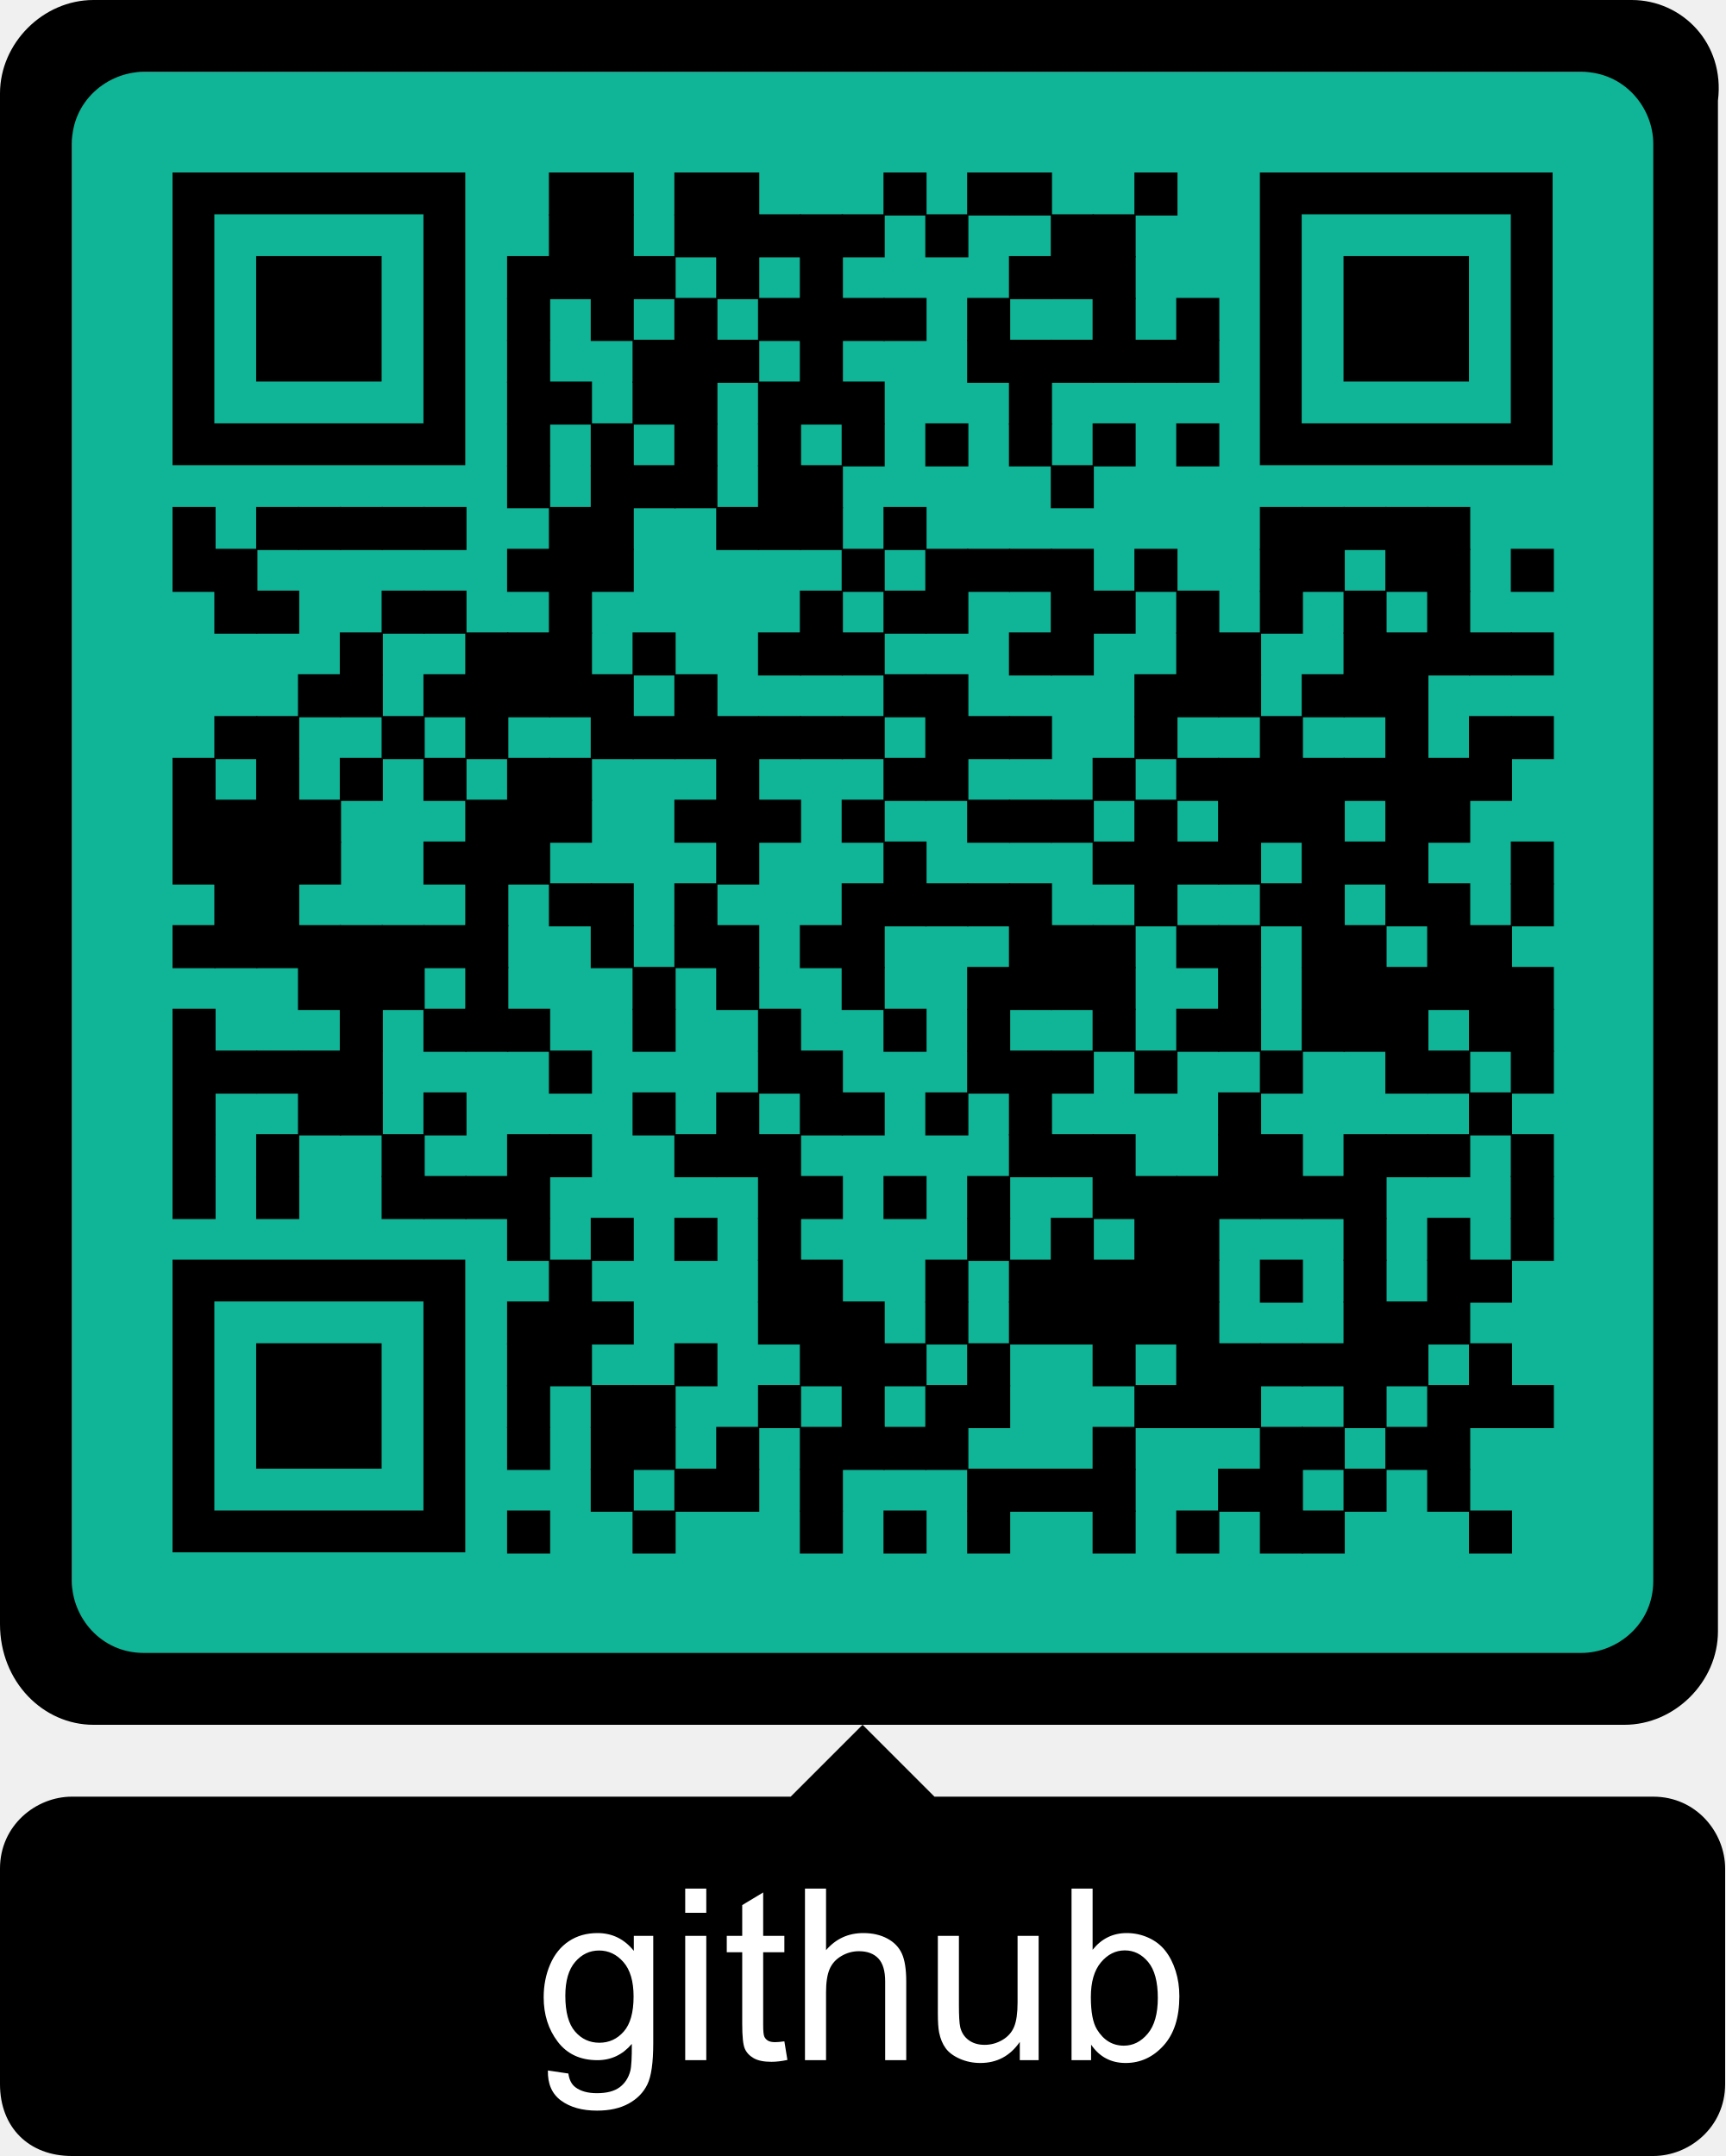
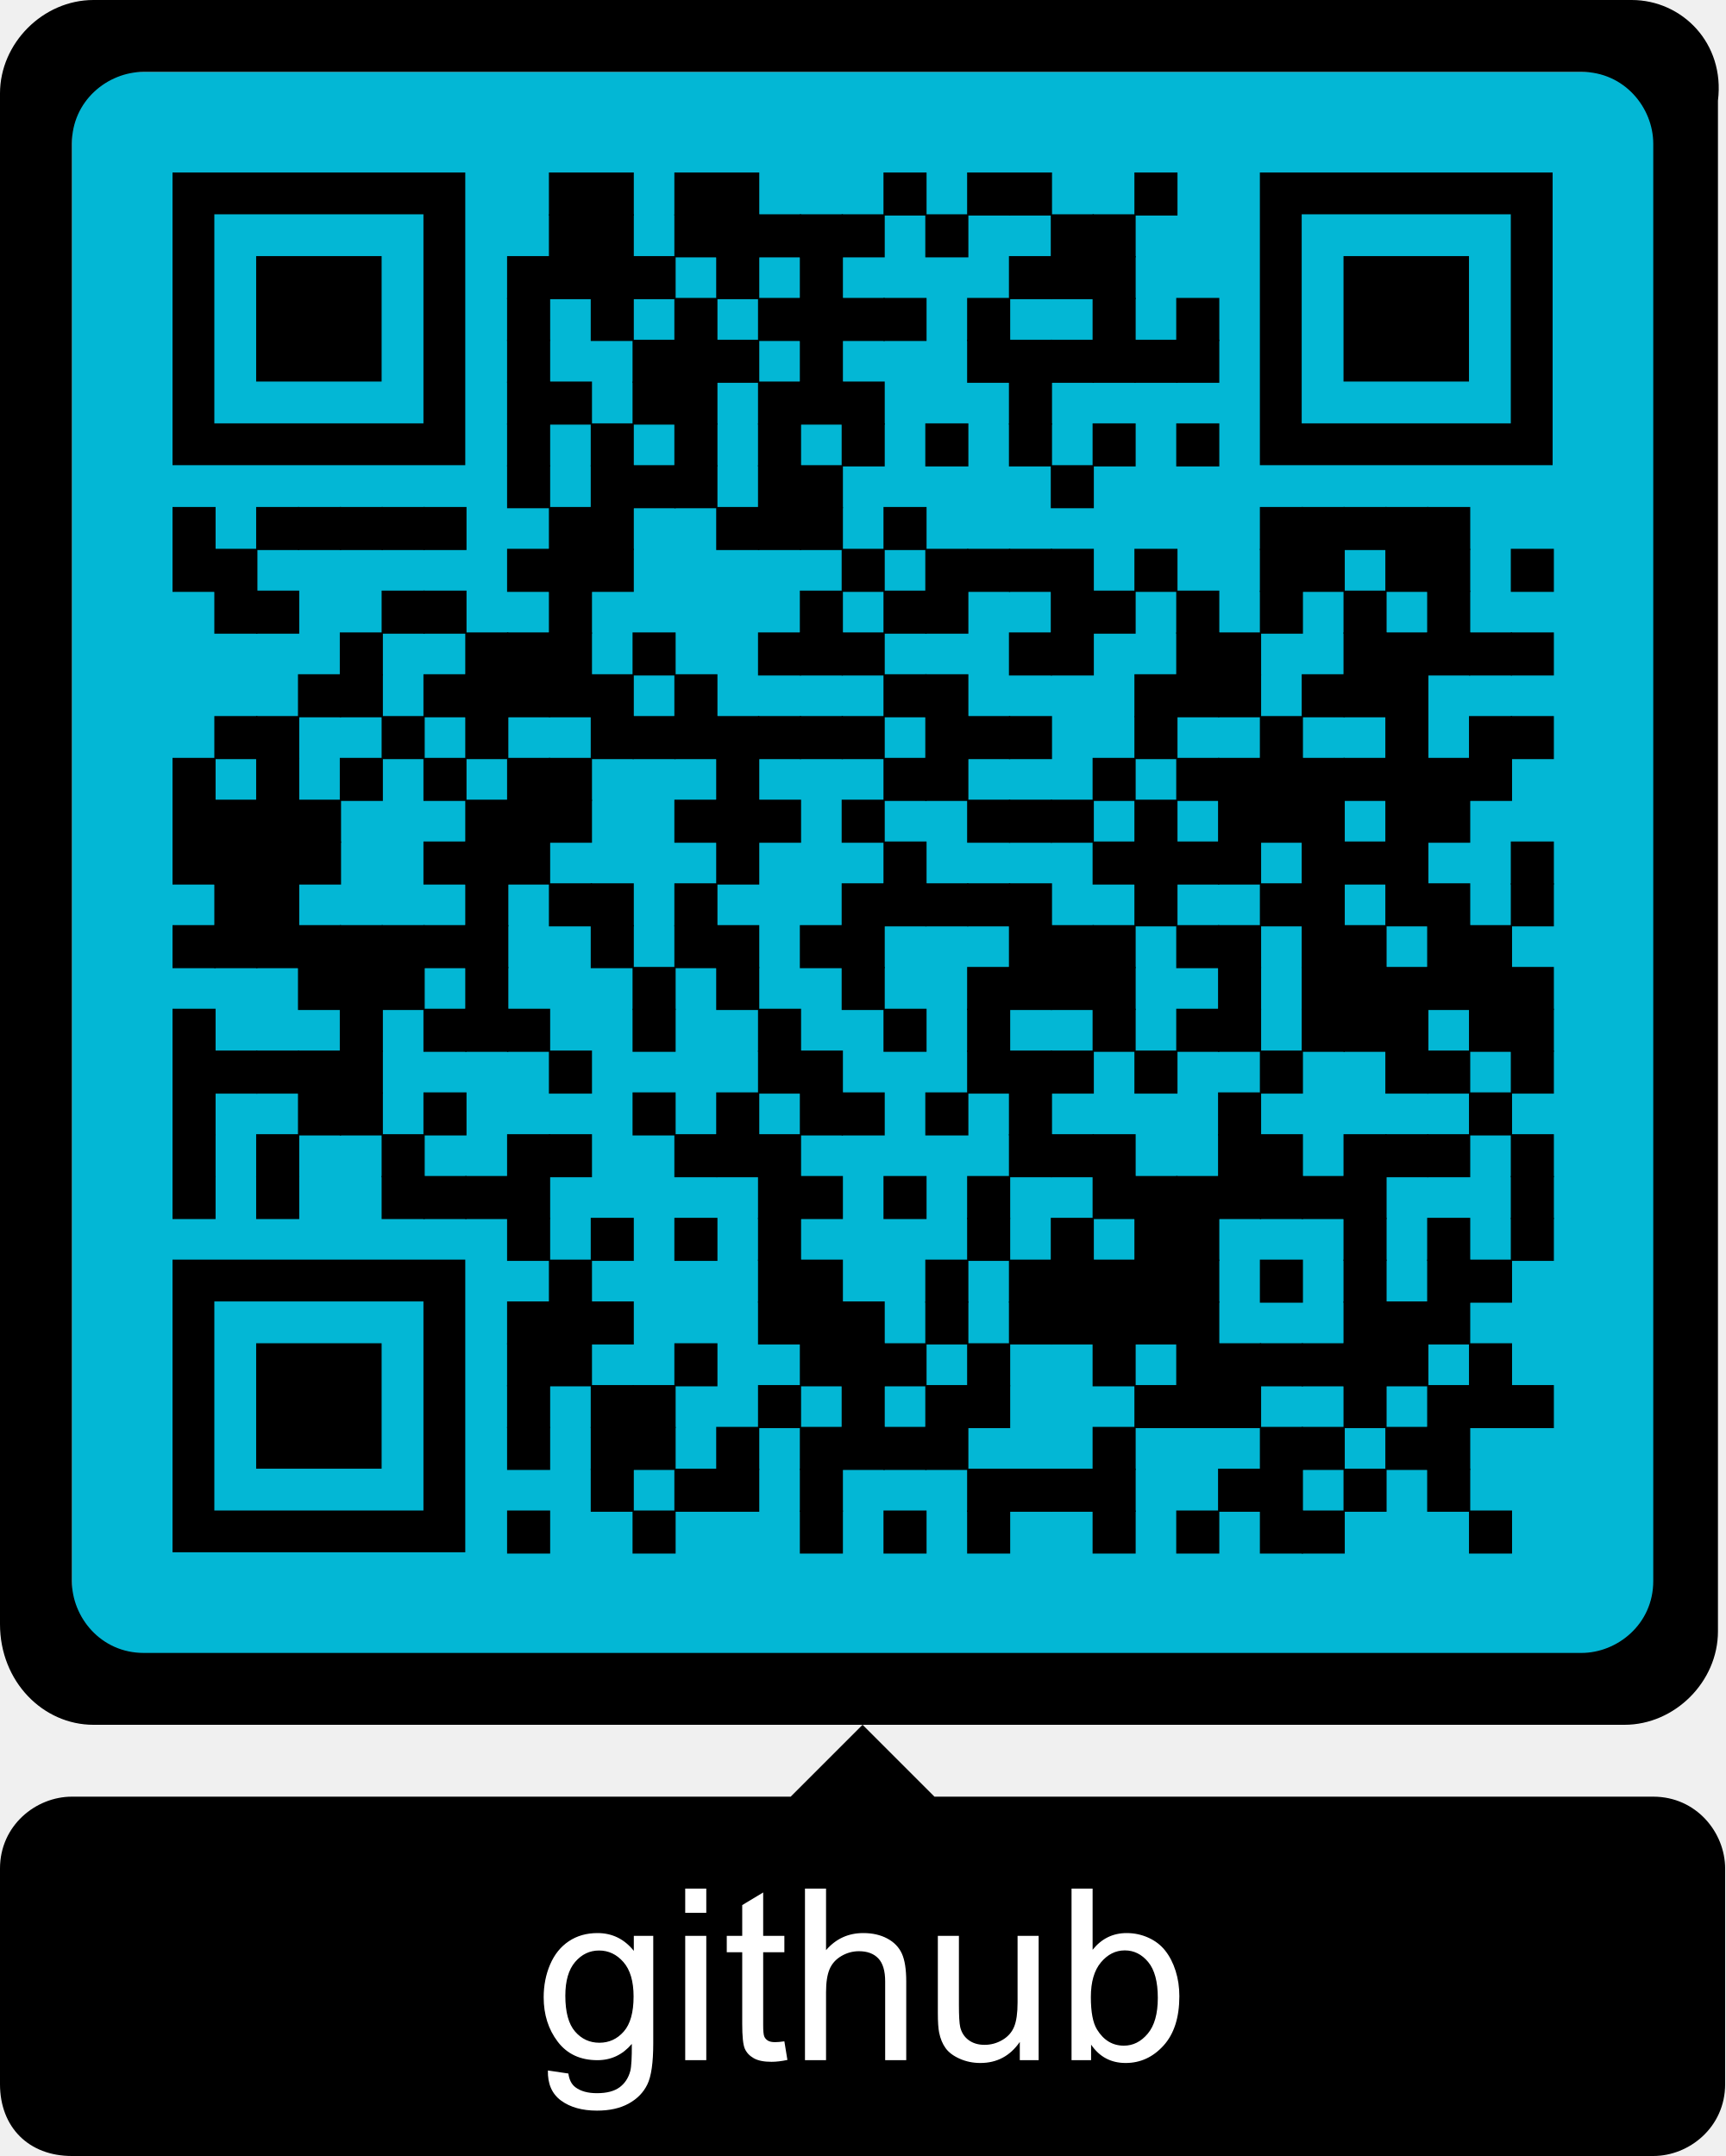
<svg xmlns="http://www.w3.org/2000/svg" xml:space="preserve" width="990" height="1237.5" viewBox="0 0 990 1237.5">
-   <rect width="916.575" height="916.575" fill="#10b497" x="41.25" y="41.25" />
+   <rect width="916.575" height="916.575" fill="#03b7d5" x="41.25" y="41.25" />
  <g transform="scale(41.25)" fill="#000000">
    <path d="M1.3,24l21.3,0c0.7,0,1.3-0.6,1.3-1.3l0-21.3C24,0.6,23.4,0,22.7,0L1.3,0C0.6,0,0,0.6,0,1.3l0,21.3 C0,23.4,0.6,24,1.3,24z M1,2c0-0.6,0.5-1,1-1l20,0c0.6,0,1,0.5,1,1v20c0,0.6-0.5,1-1,1L2,23c-0.6,0-1-0.5-1-1V2z" />
    <path d="M1,30h22c0.5,0,1-0.4,1-1v-3c0-0.5-0.4-1-1-1H13l-1-1l-1,1H1c-0.5,0-1,0.4-1,1v3C0,29.6,0.4,30,1,30z" />
  </g>
  <g fill="#000000">
    <g transform="translate(315,99) scale(4.12)">
      <rect width="6" height="6" />
    </g>
    <g transform="translate(339,99) scale(4.12)">
      <rect width="6" height="6" />
    </g>
    <g transform="translate(387,99) scale(4.12)">
      <rect width="6" height="6" />
    </g>
    <g transform="translate(411,99) scale(4.12)">
      <rect width="6" height="6" />
    </g>
    <g transform="translate(507,99) scale(4.12)">
      <rect width="6" height="6" />
    </g>
    <g transform="translate(555,99) scale(4.12)">
      <rect width="6" height="6" />
    </g>
    <g transform="translate(579,99) scale(4.12)">
      <rect width="6" height="6" />
    </g>
    <g transform="translate(651,99) scale(4.12)">
      <rect width="6" height="6" />
    </g>
    <g transform="translate(315,123) scale(4.12)">
      <rect width="6" height="6" />
    </g>
    <g transform="translate(339,123) scale(4.12)">
      <rect width="6" height="6" />
    </g>
    <g transform="translate(387,123) scale(4.12)">
      <rect width="6" height="6" />
    </g>
    <g transform="translate(411,123) scale(4.12)">
      <rect width="6" height="6" />
    </g>
    <g transform="translate(435,123) scale(4.12)">
      <rect width="6" height="6" />
    </g>
    <g transform="translate(459,123) scale(4.12)">
      <rect width="6" height="6" />
    </g>
    <g transform="translate(483,123) scale(4.12)">
      <rect width="6" height="6" />
    </g>
    <g transform="translate(531,123) scale(4.12)">
      <rect width="6" height="6" />
    </g>
    <g transform="translate(603,123) scale(4.12)">
      <rect width="6" height="6" />
    </g>
    <g transform="translate(627,123) scale(4.12)">
      <rect width="6" height="6" />
    </g>
    <g transform="translate(291,147) scale(4.12)">
      <rect width="6" height="6" />
    </g>
    <g transform="translate(315,147) scale(4.12)">
      <rect width="6" height="6" />
    </g>
    <g transform="translate(339,147) scale(4.12)">
      <rect width="6" height="6" />
    </g>
    <g transform="translate(363,147) scale(4.12)">
      <rect width="6" height="6" />
    </g>
    <g transform="translate(411,147) scale(4.12)">
      <rect width="6" height="6" />
    </g>
    <g transform="translate(459,147) scale(4.12)">
      <rect width="6" height="6" />
    </g>
    <g transform="translate(579,147) scale(4.12)">
      <rect width="6" height="6" />
    </g>
    <g transform="translate(603,147) scale(4.12)">
      <rect width="6" height="6" />
    </g>
    <g transform="translate(627,147) scale(4.12)">
      <rect width="6" height="6" />
    </g>
    <g transform="translate(291,171) scale(4.12)">
      <rect width="6" height="6" />
    </g>
    <g transform="translate(339,171) scale(4.12)">
      <rect width="6" height="6" />
    </g>
    <g transform="translate(387,171) scale(4.12)">
      <rect width="6" height="6" />
    </g>
    <g transform="translate(435,171) scale(4.12)">
      <rect width="6" height="6" />
    </g>
    <g transform="translate(459,171) scale(4.12)">
      <rect width="6" height="6" />
    </g>
    <g transform="translate(483,171) scale(4.12)">
      <rect width="6" height="6" />
    </g>
    <g transform="translate(507,171) scale(4.12)">
      <rect width="6" height="6" />
    </g>
    <g transform="translate(555,171) scale(4.12)">
      <rect width="6" height="6" />
    </g>
    <g transform="translate(627,171) scale(4.12)">
      <rect width="6" height="6" />
    </g>
    <g transform="translate(675,171) scale(4.12)">
      <rect width="6" height="6" />
    </g>
    <g transform="translate(291,195) scale(4.12)">
      <rect width="6" height="6" />
    </g>
    <g transform="translate(363,195) scale(4.12)">
      <rect width="6" height="6" />
    </g>
    <g transform="translate(387,195) scale(4.12)">
      <rect width="6" height="6" />
    </g>
    <g transform="translate(411,195) scale(4.12)">
      <rect width="6" height="6" />
    </g>
    <g transform="translate(459,195) scale(4.12)">
      <rect width="6" height="6" />
    </g>
    <g transform="translate(555,195) scale(4.12)">
      <rect width="6" height="6" />
    </g>
    <g transform="translate(579,195) scale(4.12)">
      <rect width="6" height="6" />
    </g>
    <g transform="translate(603,195) scale(4.12)">
      <rect width="6" height="6" />
    </g>
    <g transform="translate(627,195) scale(4.12)">
      <rect width="6" height="6" />
    </g>
    <g transform="translate(651,195) scale(4.12)">
      <rect width="6" height="6" />
    </g>
    <g transform="translate(675,195) scale(4.12)">
      <rect width="6" height="6" />
    </g>
    <g transform="translate(291,219) scale(4.12)">
      <rect width="6" height="6" />
    </g>
    <g transform="translate(315,219) scale(4.12)">
      <rect width="6" height="6" />
    </g>
    <g transform="translate(363,219) scale(4.12)">
      <rect width="6" height="6" />
    </g>
    <g transform="translate(387,219) scale(4.12)">
      <rect width="6" height="6" />
    </g>
    <g transform="translate(435,219) scale(4.12)">
      <rect width="6" height="6" />
    </g>
    <g transform="translate(459,219) scale(4.12)">
      <rect width="6" height="6" />
    </g>
    <g transform="translate(483,219) scale(4.12)">
      <rect width="6" height="6" />
    </g>
    <g transform="translate(579,219) scale(4.12)">
      <rect width="6" height="6" />
    </g>
    <g transform="translate(291,243) scale(4.12)">
      <rect width="6" height="6" />
    </g>
    <g transform="translate(339,243) scale(4.12)">
      <rect width="6" height="6" />
    </g>
    <g transform="translate(387,243) scale(4.12)">
      <rect width="6" height="6" />
    </g>
    <g transform="translate(435,243) scale(4.12)">
      <rect width="6" height="6" />
    </g>
    <g transform="translate(483,243) scale(4.12)">
      <rect width="6" height="6" />
    </g>
    <g transform="translate(531,243) scale(4.12)">
      <rect width="6" height="6" />
    </g>
    <g transform="translate(579,243) scale(4.12)">
      <rect width="6" height="6" />
    </g>
    <g transform="translate(627,243) scale(4.12)">
      <rect width="6" height="6" />
    </g>
    <g transform="translate(675,243) scale(4.12)">
      <rect width="6" height="6" />
    </g>
    <g transform="translate(291,267) scale(4.12)">
      <rect width="6" height="6" />
    </g>
    <g transform="translate(339,267) scale(4.12)">
      <rect width="6" height="6" />
    </g>
    <g transform="translate(363,267) scale(4.12)">
      <rect width="6" height="6" />
    </g>
    <g transform="translate(387,267) scale(4.12)">
      <rect width="6" height="6" />
    </g>
    <g transform="translate(435,267) scale(4.12)">
      <rect width="6" height="6" />
    </g>
    <g transform="translate(459,267) scale(4.12)">
      <rect width="6" height="6" />
    </g>
    <g transform="translate(603,267) scale(4.12)">
      <rect width="6" height="6" />
    </g>
    <g transform="translate(99,291) scale(4.12)">
      <rect width="6" height="6" />
    </g>
    <g transform="translate(147,291) scale(4.12)">
      <rect width="6" height="6" />
    </g>
    <g transform="translate(171,291) scale(4.12)">
      <rect width="6" height="6" />
    </g>
    <g transform="translate(195,291) scale(4.12)">
      <rect width="6" height="6" />
    </g>
    <g transform="translate(219,291) scale(4.12)">
      <rect width="6" height="6" />
    </g>
    <g transform="translate(243,291) scale(4.12)">
      <rect width="6" height="6" />
    </g>
    <g transform="translate(315,291) scale(4.12)">
      <rect width="6" height="6" />
    </g>
    <g transform="translate(339,291) scale(4.12)">
      <rect width="6" height="6" />
    </g>
    <g transform="translate(411,291) scale(4.12)">
      <rect width="6" height="6" />
    </g>
    <g transform="translate(435,291) scale(4.12)">
      <rect width="6" height="6" />
    </g>
    <g transform="translate(459,291) scale(4.12)">
      <rect width="6" height="6" />
    </g>
    <g transform="translate(507,291) scale(4.12)">
      <rect width="6" height="6" />
    </g>
    <g transform="translate(723,291) scale(4.12)">
      <rect width="6" height="6" />
    </g>
    <g transform="translate(747,291) scale(4.12)">
      <rect width="6" height="6" />
    </g>
    <g transform="translate(771,291) scale(4.12)">
      <rect width="6" height="6" />
    </g>
    <g transform="translate(795,291) scale(4.12)">
      <rect width="6" height="6" />
    </g>
    <g transform="translate(819,291) scale(4.12)">
      <rect width="6" height="6" />
    </g>
    <g transform="translate(99,315) scale(4.12)">
      <rect width="6" height="6" />
    </g>
    <g transform="translate(123,315) scale(4.12)">
      <rect width="6" height="6" />
    </g>
    <g transform="translate(291,315) scale(4.12)">
      <rect width="6" height="6" />
    </g>
    <g transform="translate(315,315) scale(4.12)">
      <rect width="6" height="6" />
    </g>
    <g transform="translate(339,315) scale(4.12)">
      <rect width="6" height="6" />
    </g>
    <g transform="translate(483,315) scale(4.12)">
      <rect width="6" height="6" />
    </g>
    <g transform="translate(531,315) scale(4.12)">
      <rect width="6" height="6" />
    </g>
    <g transform="translate(555,315) scale(4.12)">
      <rect width="6" height="6" />
    </g>
    <g transform="translate(579,315) scale(4.12)">
      <rect width="6" height="6" />
    </g>
    <g transform="translate(603,315) scale(4.12)">
      <rect width="6" height="6" />
    </g>
    <g transform="translate(651,315) scale(4.12)">
      <rect width="6" height="6" />
    </g>
    <g transform="translate(723,315) scale(4.12)">
      <rect width="6" height="6" />
    </g>
    <g transform="translate(747,315) scale(4.12)">
      <rect width="6" height="6" />
    </g>
    <g transform="translate(795,315) scale(4.12)">
      <rect width="6" height="6" />
    </g>
    <g transform="translate(819,315) scale(4.12)">
      <rect width="6" height="6" />
    </g>
    <g transform="translate(867,315) scale(4.12)">
      <rect width="6" height="6" />
    </g>
    <g transform="translate(123,339) scale(4.12)">
      <rect width="6" height="6" />
    </g>
    <g transform="translate(147,339) scale(4.12)">
      <rect width="6" height="6" />
    </g>
    <g transform="translate(219,339) scale(4.12)">
      <rect width="6" height="6" />
    </g>
    <g transform="translate(243,339) scale(4.12)">
      <rect width="6" height="6" />
    </g>
    <g transform="translate(315,339) scale(4.12)">
      <rect width="6" height="6" />
    </g>
    <g transform="translate(459,339) scale(4.12)">
      <rect width="6" height="6" />
    </g>
    <g transform="translate(507,339) scale(4.12)">
      <rect width="6" height="6" />
    </g>
    <g transform="translate(531,339) scale(4.12)">
      <rect width="6" height="6" />
    </g>
    <g transform="translate(603,339) scale(4.12)">
      <rect width="6" height="6" />
    </g>
    <g transform="translate(627,339) scale(4.12)">
      <rect width="6" height="6" />
    </g>
    <g transform="translate(675,339) scale(4.12)">
      <rect width="6" height="6" />
    </g>
    <g transform="translate(723,339) scale(4.12)">
      <rect width="6" height="6" />
    </g>
    <g transform="translate(771,339) scale(4.12)">
      <rect width="6" height="6" />
    </g>
    <g transform="translate(819,339) scale(4.12)">
      <rect width="6" height="6" />
    </g>
    <g transform="translate(195,363) scale(4.12)">
      <rect width="6" height="6" />
    </g>
    <g transform="translate(267,363) scale(4.12)">
      <rect width="6" height="6" />
    </g>
    <g transform="translate(291,363) scale(4.12)">
      <rect width="6" height="6" />
    </g>
    <g transform="translate(315,363) scale(4.12)">
      <rect width="6" height="6" />
    </g>
    <g transform="translate(363,363) scale(4.12)">
      <rect width="6" height="6" />
    </g>
    <g transform="translate(435,363) scale(4.12)">
      <rect width="6" height="6" />
    </g>
    <g transform="translate(459,363) scale(4.12)">
      <rect width="6" height="6" />
    </g>
    <g transform="translate(483,363) scale(4.12)">
      <rect width="6" height="6" />
    </g>
    <g transform="translate(579,363) scale(4.12)">
      <rect width="6" height="6" />
    </g>
    <g transform="translate(603,363) scale(4.12)">
      <rect width="6" height="6" />
    </g>
    <g transform="translate(675,363) scale(4.12)">
      <rect width="6" height="6" />
    </g>
    <g transform="translate(699,363) scale(4.12)">
      <rect width="6" height="6" />
    </g>
    <g transform="translate(771,363) scale(4.12)">
      <rect width="6" height="6" />
    </g>
    <g transform="translate(795,363) scale(4.12)">
      <rect width="6" height="6" />
    </g>
    <g transform="translate(819,363) scale(4.12)">
      <rect width="6" height="6" />
    </g>
    <g transform="translate(843,363) scale(4.12)">
      <rect width="6" height="6" />
    </g>
    <g transform="translate(867,363) scale(4.12)">
      <rect width="6" height="6" />
    </g>
    <g transform="translate(171,387) scale(4.12)">
      <rect width="6" height="6" />
    </g>
    <g transform="translate(195,387) scale(4.12)">
      <rect width="6" height="6" />
    </g>
    <g transform="translate(243,387) scale(4.12)">
      <rect width="6" height="6" />
    </g>
    <g transform="translate(267,387) scale(4.12)">
      <rect width="6" height="6" />
    </g>
    <g transform="translate(291,387) scale(4.12)">
      <rect width="6" height="6" />
    </g>
    <g transform="translate(315,387) scale(4.12)">
      <rect width="6" height="6" />
    </g>
    <g transform="translate(339,387) scale(4.12)">
      <rect width="6" height="6" />
    </g>
    <g transform="translate(387,387) scale(4.12)">
      <rect width="6" height="6" />
    </g>
    <g transform="translate(507,387) scale(4.12)">
      <rect width="6" height="6" />
    </g>
    <g transform="translate(531,387) scale(4.12)">
      <rect width="6" height="6" />
    </g>
    <g transform="translate(651,387) scale(4.12)">
      <rect width="6" height="6" />
    </g>
    <g transform="translate(675,387) scale(4.12)">
      <rect width="6" height="6" />
    </g>
    <g transform="translate(699,387) scale(4.12)">
      <rect width="6" height="6" />
    </g>
    <g transform="translate(747,387) scale(4.12)">
      <rect width="6" height="6" />
    </g>
    <g transform="translate(771,387) scale(4.12)">
      <rect width="6" height="6" />
    </g>
    <g transform="translate(795,387) scale(4.12)">
      <rect width="6" height="6" />
    </g>
    <g transform="translate(123,411) scale(4.12)">
      <rect width="6" height="6" />
    </g>
    <g transform="translate(147,411) scale(4.12)">
      <rect width="6" height="6" />
    </g>
    <g transform="translate(219,411) scale(4.12)">
      <rect width="6" height="6" />
    </g>
    <g transform="translate(267,411) scale(4.12)">
      <rect width="6" height="6" />
    </g>
    <g transform="translate(339,411) scale(4.12)">
      <rect width="6" height="6" />
    </g>
    <g transform="translate(363,411) scale(4.12)">
      <rect width="6" height="6" />
    </g>
    <g transform="translate(387,411) scale(4.12)">
      <rect width="6" height="6" />
    </g>
    <g transform="translate(411,411) scale(4.12)">
      <rect width="6" height="6" />
    </g>
    <g transform="translate(435,411) scale(4.12)">
      <rect width="6" height="6" />
    </g>
    <g transform="translate(459,411) scale(4.12)">
      <rect width="6" height="6" />
    </g>
    <g transform="translate(483,411) scale(4.12)">
      <rect width="6" height="6" />
    </g>
    <g transform="translate(531,411) scale(4.12)">
      <rect width="6" height="6" />
    </g>
    <g transform="translate(555,411) scale(4.12)">
      <rect width="6" height="6" />
    </g>
    <g transform="translate(579,411) scale(4.12)">
      <rect width="6" height="6" />
    </g>
    <g transform="translate(651,411) scale(4.12)">
      <rect width="6" height="6" />
    </g>
    <g transform="translate(723,411) scale(4.12)">
      <rect width="6" height="6" />
    </g>
    <g transform="translate(795,411) scale(4.12)">
      <rect width="6" height="6" />
    </g>
    <g transform="translate(843,411) scale(4.12)">
      <rect width="6" height="6" />
    </g>
    <g transform="translate(867,411) scale(4.12)">
      <rect width="6" height="6" />
    </g>
    <g transform="translate(99,435) scale(4.12)">
      <rect width="6" height="6" />
    </g>
    <g transform="translate(147,435) scale(4.12)">
      <rect width="6" height="6" />
    </g>
    <g transform="translate(195,435) scale(4.12)">
      <rect width="6" height="6" />
    </g>
    <g transform="translate(243,435) scale(4.12)">
      <rect width="6" height="6" />
    </g>
    <g transform="translate(291,435) scale(4.12)">
      <rect width="6" height="6" />
    </g>
    <g transform="translate(315,435) scale(4.12)">
      <rect width="6" height="6" />
    </g>
    <g transform="translate(411,435) scale(4.12)">
      <rect width="6" height="6" />
    </g>
    <g transform="translate(507,435) scale(4.12)">
      <rect width="6" height="6" />
    </g>
    <g transform="translate(531,435) scale(4.12)">
      <rect width="6" height="6" />
    </g>
    <g transform="translate(627,435) scale(4.12)">
      <rect width="6" height="6" />
    </g>
    <g transform="translate(675,435) scale(4.12)">
      <rect width="6" height="6" />
    </g>
    <g transform="translate(699,435) scale(4.12)">
      <rect width="6" height="6" />
    </g>
    <g transform="translate(723,435) scale(4.12)">
      <rect width="6" height="6" />
    </g>
    <g transform="translate(747,435) scale(4.12)">
      <rect width="6" height="6" />
    </g>
    <g transform="translate(771,435) scale(4.12)">
      <rect width="6" height="6" />
    </g>
    <g transform="translate(795,435) scale(4.12)">
      <rect width="6" height="6" />
    </g>
    <g transform="translate(819,435) scale(4.12)">
      <rect width="6" height="6" />
    </g>
    <g transform="translate(843,435) scale(4.12)">
      <rect width="6" height="6" />
    </g>
    <g transform="translate(99,459) scale(4.12)">
      <rect width="6" height="6" />
    </g>
    <g transform="translate(123,459) scale(4.12)">
      <rect width="6" height="6" />
    </g>
    <g transform="translate(147,459) scale(4.12)">
      <rect width="6" height="6" />
    </g>
    <g transform="translate(171,459) scale(4.12)">
      <rect width="6" height="6" />
    </g>
    <g transform="translate(267,459) scale(4.12)">
      <rect width="6" height="6" />
    </g>
    <g transform="translate(291,459) scale(4.12)">
      <rect width="6" height="6" />
    </g>
    <g transform="translate(315,459) scale(4.12)">
      <rect width="6" height="6" />
    </g>
    <g transform="translate(387,459) scale(4.12)">
      <rect width="6" height="6" />
    </g>
    <g transform="translate(411,459) scale(4.12)">
      <rect width="6" height="6" />
    </g>
    <g transform="translate(435,459) scale(4.12)">
      <rect width="6" height="6" />
    </g>
    <g transform="translate(483,459) scale(4.12)">
      <rect width="6" height="6" />
    </g>
    <g transform="translate(555,459) scale(4.12)">
      <rect width="6" height="6" />
    </g>
    <g transform="translate(579,459) scale(4.12)">
      <rect width="6" height="6" />
    </g>
    <g transform="translate(603,459) scale(4.12)">
      <rect width="6" height="6" />
    </g>
    <g transform="translate(651,459) scale(4.12)">
      <rect width="6" height="6" />
    </g>
    <g transform="translate(699,459) scale(4.12)">
      <rect width="6" height="6" />
    </g>
    <g transform="translate(723,459) scale(4.12)">
      <rect width="6" height="6" />
    </g>
    <g transform="translate(747,459) scale(4.12)">
      <rect width="6" height="6" />
    </g>
    <g transform="translate(795,459) scale(4.12)">
      <rect width="6" height="6" />
    </g>
    <g transform="translate(819,459) scale(4.12)">
      <rect width="6" height="6" />
    </g>
    <g transform="translate(99,483) scale(4.12)">
      <rect width="6" height="6" />
    </g>
    <g transform="translate(123,483) scale(4.12)">
      <rect width="6" height="6" />
    </g>
    <g transform="translate(147,483) scale(4.12)">
      <rect width="6" height="6" />
    </g>
    <g transform="translate(171,483) scale(4.12)">
      <rect width="6" height="6" />
    </g>
    <g transform="translate(243,483) scale(4.12)">
      <rect width="6" height="6" />
    </g>
    <g transform="translate(267,483) scale(4.12)">
      <rect width="6" height="6" />
    </g>
    <g transform="translate(291,483) scale(4.12)">
      <rect width="6" height="6" />
    </g>
    <g transform="translate(411,483) scale(4.12)">
      <rect width="6" height="6" />
    </g>
    <g transform="translate(507,483) scale(4.12)">
      <rect width="6" height="6" />
    </g>
    <g transform="translate(627,483) scale(4.12)">
      <rect width="6" height="6" />
    </g>
    <g transform="translate(651,483) scale(4.12)">
      <rect width="6" height="6" />
    </g>
    <g transform="translate(675,483) scale(4.12)">
      <rect width="6" height="6" />
    </g>
    <g transform="translate(699,483) scale(4.12)">
      <rect width="6" height="6" />
    </g>
    <g transform="translate(747,483) scale(4.12)">
      <rect width="6" height="6" />
    </g>
    <g transform="translate(771,483) scale(4.12)">
      <rect width="6" height="6" />
    </g>
    <g transform="translate(795,483) scale(4.12)">
      <rect width="6" height="6" />
    </g>
    <g transform="translate(867,483) scale(4.12)">
      <rect width="6" height="6" />
    </g>
    <g transform="translate(123,507) scale(4.12)">
      <rect width="6" height="6" />
    </g>
    <g transform="translate(147,507) scale(4.12)">
      <rect width="6" height="6" />
    </g>
    <g transform="translate(267,507) scale(4.12)">
      <rect width="6" height="6" />
    </g>
    <g transform="translate(315,507) scale(4.12)">
      <rect width="6" height="6" />
    </g>
    <g transform="translate(339,507) scale(4.12)">
      <rect width="6" height="6" />
    </g>
    <g transform="translate(387,507) scale(4.12)">
      <rect width="6" height="6" />
    </g>
    <g transform="translate(483,507) scale(4.12)">
      <rect width="6" height="6" />
    </g>
    <g transform="translate(507,507) scale(4.12)">
      <rect width="6" height="6" />
    </g>
    <g transform="translate(531,507) scale(4.12)">
      <rect width="6" height="6" />
    </g>
    <g transform="translate(555,507) scale(4.12)">
      <rect width="6" height="6" />
    </g>
    <g transform="translate(579,507) scale(4.12)">
      <rect width="6" height="6" />
    </g>
    <g transform="translate(651,507) scale(4.12)">
      <rect width="6" height="6" />
    </g>
    <g transform="translate(723,507) scale(4.12)">
      <rect width="6" height="6" />
    </g>
    <g transform="translate(747,507) scale(4.12)">
      <rect width="6" height="6" />
    </g>
    <g transform="translate(795,507) scale(4.12)">
      <rect width="6" height="6" />
    </g>
    <g transform="translate(819,507) scale(4.12)">
      <rect width="6" height="6" />
    </g>
    <g transform="translate(867,507) scale(4.12)">
      <rect width="6" height="6" />
    </g>
    <g transform="translate(99,531) scale(4.12)">
      <rect width="6" height="6" />
    </g>
    <g transform="translate(123,531) scale(4.12)">
      <rect width="6" height="6" />
    </g>
    <g transform="translate(147,531) scale(4.12)">
      <rect width="6" height="6" />
    </g>
    <g transform="translate(171,531) scale(4.12)">
      <rect width="6" height="6" />
    </g>
    <g transform="translate(195,531) scale(4.12)">
      <rect width="6" height="6" />
    </g>
    <g transform="translate(219,531) scale(4.12)">
      <rect width="6" height="6" />
    </g>
    <g transform="translate(243,531) scale(4.12)">
      <rect width="6" height="6" />
    </g>
    <g transform="translate(267,531) scale(4.12)">
      <rect width="6" height="6" />
    </g>
    <g transform="translate(339,531) scale(4.12)">
      <rect width="6" height="6" />
    </g>
    <g transform="translate(387,531) scale(4.12)">
      <rect width="6" height="6" />
    </g>
    <g transform="translate(411,531) scale(4.12)">
      <rect width="6" height="6" />
    </g>
    <g transform="translate(459,531) scale(4.12)">
      <rect width="6" height="6" />
    </g>
    <g transform="translate(483,531) scale(4.12)">
      <rect width="6" height="6" />
    </g>
    <g transform="translate(579,531) scale(4.12)">
      <rect width="6" height="6" />
    </g>
    <g transform="translate(603,531) scale(4.12)">
      <rect width="6" height="6" />
    </g>
    <g transform="translate(627,531) scale(4.12)">
      <rect width="6" height="6" />
    </g>
    <g transform="translate(675,531) scale(4.12)">
      <rect width="6" height="6" />
    </g>
    <g transform="translate(699,531) scale(4.12)">
      <rect width="6" height="6" />
    </g>
    <g transform="translate(747,531) scale(4.12)">
      <rect width="6" height="6" />
    </g>
    <g transform="translate(771,531) scale(4.12)">
      <rect width="6" height="6" />
    </g>
    <g transform="translate(819,531) scale(4.12)">
      <rect width="6" height="6" />
    </g>
    <g transform="translate(843,531) scale(4.12)">
      <rect width="6" height="6" />
    </g>
    <g transform="translate(171,555) scale(4.12)">
      <rect width="6" height="6" />
    </g>
    <g transform="translate(195,555) scale(4.12)">
      <rect width="6" height="6" />
    </g>
    <g transform="translate(219,555) scale(4.12)">
      <rect width="6" height="6" />
    </g>
    <g transform="translate(267,555) scale(4.12)">
      <rect width="6" height="6" />
    </g>
    <g transform="translate(363,555) scale(4.12)">
      <rect width="6" height="6" />
    </g>
    <g transform="translate(411,555) scale(4.12)">
      <rect width="6" height="6" />
    </g>
    <g transform="translate(483,555) scale(4.12)">
      <rect width="6" height="6" />
    </g>
    <g transform="translate(555,555) scale(4.12)">
      <rect width="6" height="6" />
    </g>
    <g transform="translate(579,555) scale(4.12)">
      <rect width="6" height="6" />
    </g>
    <g transform="translate(603,555) scale(4.12)">
      <rect width="6" height="6" />
    </g>
    <g transform="translate(627,555) scale(4.12)">
      <rect width="6" height="6" />
    </g>
    <g transform="translate(699,555) scale(4.12)">
      <rect width="6" height="6" />
    </g>
    <g transform="translate(747,555) scale(4.12)">
      <rect width="6" height="6" />
    </g>
    <g transform="translate(771,555) scale(4.12)">
      <rect width="6" height="6" />
    </g>
    <g transform="translate(795,555) scale(4.12)">
      <rect width="6" height="6" />
    </g>
    <g transform="translate(819,555) scale(4.12)">
      <rect width="6" height="6" />
    </g>
    <g transform="translate(843,555) scale(4.12)">
      <rect width="6" height="6" />
    </g>
    <g transform="translate(867,555) scale(4.12)">
      <rect width="6" height="6" />
    </g>
    <g transform="translate(99,579) scale(4.12)">
      <rect width="6" height="6" />
    </g>
    <g transform="translate(195,579) scale(4.12)">
      <rect width="6" height="6" />
    </g>
    <g transform="translate(243,579) scale(4.12)">
      <rect width="6" height="6" />
    </g>
    <g transform="translate(267,579) scale(4.12)">
      <rect width="6" height="6" />
    </g>
    <g transform="translate(291,579) scale(4.12)">
      <rect width="6" height="6" />
    </g>
    <g transform="translate(363,579) scale(4.12)">
      <rect width="6" height="6" />
    </g>
    <g transform="translate(435,579) scale(4.12)">
      <rect width="6" height="6" />
    </g>
    <g transform="translate(507,579) scale(4.12)">
      <rect width="6" height="6" />
    </g>
    <g transform="translate(555,579) scale(4.12)">
      <rect width="6" height="6" />
    </g>
    <g transform="translate(627,579) scale(4.12)">
      <rect width="6" height="6" />
    </g>
    <g transform="translate(675,579) scale(4.12)">
      <rect width="6" height="6" />
    </g>
    <g transform="translate(699,579) scale(4.12)">
      <rect width="6" height="6" />
    </g>
    <g transform="translate(747,579) scale(4.12)">
      <rect width="6" height="6" />
    </g>
    <g transform="translate(771,579) scale(4.12)">
      <rect width="6" height="6" />
    </g>
    <g transform="translate(795,579) scale(4.12)">
      <rect width="6" height="6" />
    </g>
    <g transform="translate(843,579) scale(4.12)">
      <rect width="6" height="6" />
    </g>
    <g transform="translate(867,579) scale(4.12)">
      <rect width="6" height="6" />
    </g>
    <g transform="translate(99,603) scale(4.12)">
      <rect width="6" height="6" />
    </g>
    <g transform="translate(123,603) scale(4.12)">
      <rect width="6" height="6" />
    </g>
    <g transform="translate(147,603) scale(4.12)">
      <rect width="6" height="6" />
    </g>
    <g transform="translate(171,603) scale(4.12)">
      <rect width="6" height="6" />
    </g>
    <g transform="translate(195,603) scale(4.12)">
      <rect width="6" height="6" />
    </g>
    <g transform="translate(315,603) scale(4.12)">
      <rect width="6" height="6" />
    </g>
    <g transform="translate(435,603) scale(4.12)">
      <rect width="6" height="6" />
    </g>
    <g transform="translate(459,603) scale(4.12)">
      <rect width="6" height="6" />
    </g>
    <g transform="translate(555,603) scale(4.12)">
      <rect width="6" height="6" />
    </g>
    <g transform="translate(579,603) scale(4.12)">
      <rect width="6" height="6" />
    </g>
    <g transform="translate(603,603) scale(4.12)">
      <rect width="6" height="6" />
    </g>
    <g transform="translate(651,603) scale(4.12)">
      <rect width="6" height="6" />
    </g>
    <g transform="translate(723,603) scale(4.12)">
      <rect width="6" height="6" />
    </g>
    <g transform="translate(795,603) scale(4.12)">
      <rect width="6" height="6" />
    </g>
    <g transform="translate(819,603) scale(4.12)">
      <rect width="6" height="6" />
    </g>
    <g transform="translate(867,603) scale(4.12)">
      <rect width="6" height="6" />
    </g>
    <g transform="translate(99,627) scale(4.12)">
      <rect width="6" height="6" />
    </g>
    <g transform="translate(171,627) scale(4.12)">
      <rect width="6" height="6" />
    </g>
    <g transform="translate(195,627) scale(4.12)">
      <rect width="6" height="6" />
    </g>
    <g transform="translate(243,627) scale(4.12)">
      <rect width="6" height="6" />
    </g>
    <g transform="translate(363,627) scale(4.12)">
      <rect width="6" height="6" />
    </g>
    <g transform="translate(411,627) scale(4.12)">
      <rect width="6" height="6" />
    </g>
    <g transform="translate(459,627) scale(4.12)">
      <rect width="6" height="6" />
    </g>
    <g transform="translate(483,627) scale(4.12)">
      <rect width="6" height="6" />
    </g>
    <g transform="translate(531,627) scale(4.12)">
      <rect width="6" height="6" />
    </g>
    <g transform="translate(579,627) scale(4.12)">
      <rect width="6" height="6" />
    </g>
    <g transform="translate(699,627) scale(4.12)">
      <rect width="6" height="6" />
    </g>
    <g transform="translate(843,627) scale(4.12)">
      <rect width="6" height="6" />
    </g>
    <g transform="translate(99,651) scale(4.12)">
      <rect width="6" height="6" />
    </g>
    <g transform="translate(147,651) scale(4.12)">
      <rect width="6" height="6" />
    </g>
    <g transform="translate(219,651) scale(4.12)">
      <rect width="6" height="6" />
    </g>
    <g transform="translate(291,651) scale(4.12)">
      <rect width="6" height="6" />
    </g>
    <g transform="translate(315,651) scale(4.12)">
      <rect width="6" height="6" />
    </g>
    <g transform="translate(387,651) scale(4.12)">
      <rect width="6" height="6" />
    </g>
    <g transform="translate(411,651) scale(4.12)">
      <rect width="6" height="6" />
    </g>
    <g transform="translate(435,651) scale(4.12)">
      <rect width="6" height="6" />
    </g>
    <g transform="translate(579,651) scale(4.12)">
      <rect width="6" height="6" />
    </g>
    <g transform="translate(603,651) scale(4.12)">
      <rect width="6" height="6" />
    </g>
    <g transform="translate(627,651) scale(4.12)">
      <rect width="6" height="6" />
    </g>
    <g transform="translate(699,651) scale(4.12)">
      <rect width="6" height="6" />
    </g>
    <g transform="translate(723,651) scale(4.12)">
      <rect width="6" height="6" />
    </g>
    <g transform="translate(771,651) scale(4.12)">
      <rect width="6" height="6" />
    </g>
    <g transform="translate(795,651) scale(4.12)">
      <rect width="6" height="6" />
    </g>
    <g transform="translate(819,651) scale(4.12)">
      <rect width="6" height="6" />
    </g>
    <g transform="translate(867,651) scale(4.12)">
      <rect width="6" height="6" />
    </g>
    <g transform="translate(99,675) scale(4.12)">
      <rect width="6" height="6" />
    </g>
    <g transform="translate(147,675) scale(4.12)">
      <rect width="6" height="6" />
    </g>
    <g transform="translate(219,675) scale(4.12)">
      <rect width="6" height="6" />
    </g>
    <g transform="translate(243,675) scale(4.12)">
      <rect width="6" height="6" />
    </g>
    <g transform="translate(267,675) scale(4.12)">
      <rect width="6" height="6" />
    </g>
    <g transform="translate(291,675) scale(4.12)">
      <rect width="6" height="6" />
    </g>
    <g transform="translate(435,675) scale(4.12)">
      <rect width="6" height="6" />
    </g>
    <g transform="translate(459,675) scale(4.12)">
      <rect width="6" height="6" />
    </g>
    <g transform="translate(507,675) scale(4.12)">
      <rect width="6" height="6" />
    </g>
    <g transform="translate(555,675) scale(4.12)">
      <rect width="6" height="6" />
    </g>
    <g transform="translate(627,675) scale(4.12)">
      <rect width="6" height="6" />
    </g>
    <g transform="translate(651,675) scale(4.12)">
      <rect width="6" height="6" />
    </g>
    <g transform="translate(675,675) scale(4.12)">
      <rect width="6" height="6" />
    </g>
    <g transform="translate(699,675) scale(4.12)">
      <rect width="6" height="6" />
    </g>
    <g transform="translate(723,675) scale(4.12)">
      <rect width="6" height="6" />
    </g>
    <g transform="translate(747,675) scale(4.12)">
      <rect width="6" height="6" />
    </g>
    <g transform="translate(771,675) scale(4.12)">
      <rect width="6" height="6" />
    </g>
    <g transform="translate(867,675) scale(4.12)">
      <rect width="6" height="6" />
    </g>
    <g transform="translate(291,699) scale(4.12)">
      <rect width="6" height="6" />
    </g>
    <g transform="translate(339,699) scale(4.12)">
      <rect width="6" height="6" />
    </g>
    <g transform="translate(387,699) scale(4.12)">
      <rect width="6" height="6" />
    </g>
    <g transform="translate(435,699) scale(4.12)">
      <rect width="6" height="6" />
    </g>
    <g transform="translate(555,699) scale(4.12)">
      <rect width="6" height="6" />
    </g>
    <g transform="translate(603,699) scale(4.12)">
      <rect width="6" height="6" />
    </g>
    <g transform="translate(651,699) scale(4.12)">
      <rect width="6" height="6" />
    </g>
    <g transform="translate(675,699) scale(4.12)">
      <rect width="6" height="6" />
    </g>
    <g transform="translate(771,699) scale(4.12)">
      <rect width="6" height="6" />
    </g>
    <g transform="translate(819,699) scale(4.12)">
      <rect width="6" height="6" />
    </g>
    <g transform="translate(867,699) scale(4.12)">
      <rect width="6" height="6" />
    </g>
    <g transform="translate(315,723) scale(4.12)">
      <rect width="6" height="6" />
    </g>
    <g transform="translate(435,723) scale(4.12)">
      <rect width="6" height="6" />
    </g>
    <g transform="translate(459,723) scale(4.12)">
      <rect width="6" height="6" />
    </g>
    <g transform="translate(531,723) scale(4.12)">
      <rect width="6" height="6" />
    </g>
    <g transform="translate(579,723) scale(4.12)">
      <rect width="6" height="6" />
    </g>
    <g transform="translate(603,723) scale(4.12)">
      <rect width="6" height="6" />
    </g>
    <g transform="translate(627,723) scale(4.12)">
      <rect width="6" height="6" />
    </g>
    <g transform="translate(651,723) scale(4.12)">
      <rect width="6" height="6" />
    </g>
    <g transform="translate(675,723) scale(4.12)">
      <rect width="6" height="6" />
    </g>
    <g transform="translate(723,723) scale(4.12)">
      <rect width="6" height="6" />
    </g>
    <g transform="translate(771,723) scale(4.12)">
      <rect width="6" height="6" />
    </g>
    <g transform="translate(819,723) scale(4.12)">
      <rect width="6" height="6" />
    </g>
    <g transform="translate(843,723) scale(4.12)">
      <rect width="6" height="6" />
    </g>
    <g transform="translate(291,747) scale(4.12)">
      <rect width="6" height="6" />
    </g>
    <g transform="translate(315,747) scale(4.12)">
      <rect width="6" height="6" />
    </g>
    <g transform="translate(339,747) scale(4.12)">
      <rect width="6" height="6" />
    </g>
    <g transform="translate(435,747) scale(4.12)">
      <rect width="6" height="6" />
    </g>
    <g transform="translate(459,747) scale(4.12)">
      <rect width="6" height="6" />
    </g>
    <g transform="translate(483,747) scale(4.12)">
      <rect width="6" height="6" />
    </g>
    <g transform="translate(531,747) scale(4.12)">
      <rect width="6" height="6" />
    </g>
    <g transform="translate(579,747) scale(4.12)">
      <rect width="6" height="6" />
    </g>
    <g transform="translate(603,747) scale(4.12)">
      <rect width="6" height="6" />
    </g>
    <g transform="translate(627,747) scale(4.12)">
      <rect width="6" height="6" />
    </g>
    <g transform="translate(651,747) scale(4.12)">
      <rect width="6" height="6" />
    </g>
    <g transform="translate(675,747) scale(4.12)">
      <rect width="6" height="6" />
    </g>
    <g transform="translate(771,747) scale(4.12)">
      <rect width="6" height="6" />
    </g>
    <g transform="translate(795,747) scale(4.12)">
      <rect width="6" height="6" />
    </g>
    <g transform="translate(819,747) scale(4.12)">
      <rect width="6" height="6" />
    </g>
    <g transform="translate(291,771) scale(4.12)">
      <rect width="6" height="6" />
    </g>
    <g transform="translate(315,771) scale(4.12)">
      <rect width="6" height="6" />
    </g>
    <g transform="translate(387,771) scale(4.12)">
      <rect width="6" height="6" />
    </g>
    <g transform="translate(459,771) scale(4.12)">
      <rect width="6" height="6" />
    </g>
    <g transform="translate(483,771) scale(4.12)">
      <rect width="6" height="6" />
    </g>
    <g transform="translate(507,771) scale(4.12)">
      <rect width="6" height="6" />
    </g>
    <g transform="translate(555,771) scale(4.12)">
      <rect width="6" height="6" />
    </g>
    <g transform="translate(627,771) scale(4.12)">
      <rect width="6" height="6" />
    </g>
    <g transform="translate(675,771) scale(4.12)">
      <rect width="6" height="6" />
    </g>
    <g transform="translate(699,771) scale(4.12)">
      <rect width="6" height="6" />
    </g>
    <g transform="translate(723,771) scale(4.12)">
      <rect width="6" height="6" />
    </g>
    <g transform="translate(747,771) scale(4.12)">
      <rect width="6" height="6" />
    </g>
    <g transform="translate(771,771) scale(4.12)">
      <rect width="6" height="6" />
    </g>
    <g transform="translate(795,771) scale(4.12)">
      <rect width="6" height="6" />
    </g>
    <g transform="translate(843,771) scale(4.12)">
      <rect width="6" height="6" />
    </g>
    <g transform="translate(291,795) scale(4.12)">
      <rect width="6" height="6" />
    </g>
    <g transform="translate(339,795) scale(4.12)">
      <rect width="6" height="6" />
    </g>
    <g transform="translate(363,795) scale(4.12)">
      <rect width="6" height="6" />
    </g>
    <g transform="translate(435,795) scale(4.12)">
      <rect width="6" height="6" />
    </g>
    <g transform="translate(483,795) scale(4.12)">
      <rect width="6" height="6" />
    </g>
    <g transform="translate(531,795) scale(4.12)">
      <rect width="6" height="6" />
    </g>
    <g transform="translate(555,795) scale(4.12)">
      <rect width="6" height="6" />
    </g>
    <g transform="translate(651,795) scale(4.12)">
      <rect width="6" height="6" />
    </g>
    <g transform="translate(675,795) scale(4.12)">
      <rect width="6" height="6" />
    </g>
    <g transform="translate(699,795) scale(4.12)">
      <rect width="6" height="6" />
    </g>
    <g transform="translate(771,795) scale(4.12)">
      <rect width="6" height="6" />
    </g>
    <g transform="translate(819,795) scale(4.12)">
      <rect width="6" height="6" />
    </g>
    <g transform="translate(843,795) scale(4.12)">
      <rect width="6" height="6" />
    </g>
    <g transform="translate(867,795) scale(4.12)">
      <rect width="6" height="6" />
    </g>
    <g transform="translate(291,819) scale(4.12)">
      <rect width="6" height="6" />
    </g>
    <g transform="translate(339,819) scale(4.12)">
      <rect width="6" height="6" />
    </g>
    <g transform="translate(363,819) scale(4.12)">
      <rect width="6" height="6" />
    </g>
    <g transform="translate(411,819) scale(4.12)">
      <rect width="6" height="6" />
    </g>
    <g transform="translate(459,819) scale(4.12)">
      <rect width="6" height="6" />
    </g>
    <g transform="translate(483,819) scale(4.12)">
      <rect width="6" height="6" />
    </g>
    <g transform="translate(507,819) scale(4.12)">
      <rect width="6" height="6" />
    </g>
    <g transform="translate(531,819) scale(4.12)">
      <rect width="6" height="6" />
    </g>
    <g transform="translate(627,819) scale(4.12)">
      <rect width="6" height="6" />
    </g>
    <g transform="translate(723,819) scale(4.12)">
      <rect width="6" height="6" />
    </g>
    <g transform="translate(747,819) scale(4.12)">
      <rect width="6" height="6" />
    </g>
    <g transform="translate(795,819) scale(4.12)">
      <rect width="6" height="6" />
    </g>
    <g transform="translate(819,819) scale(4.12)">
      <rect width="6" height="6" />
    </g>
    <g transform="translate(339,843) scale(4.12)">
      <rect width="6" height="6" />
    </g>
    <g transform="translate(387,843) scale(4.12)">
      <rect width="6" height="6" />
    </g>
    <g transform="translate(411,843) scale(4.12)">
      <rect width="6" height="6" />
    </g>
    <g transform="translate(459,843) scale(4.12)">
      <rect width="6" height="6" />
    </g>
    <g transform="translate(555,843) scale(4.12)">
      <rect width="6" height="6" />
    </g>
    <g transform="translate(579,843) scale(4.12)">
      <rect width="6" height="6" />
    </g>
    <g transform="translate(603,843) scale(4.12)">
      <rect width="6" height="6" />
    </g>
    <g transform="translate(627,843) scale(4.12)">
      <rect width="6" height="6" />
    </g>
    <g transform="translate(699,843) scale(4.12)">
      <rect width="6" height="6" />
    </g>
    <g transform="translate(723,843) scale(4.12)">
      <rect width="6" height="6" />
    </g>
    <g transform="translate(771,843) scale(4.12)">
      <rect width="6" height="6" />
    </g>
    <g transform="translate(819,843) scale(4.12)">
      <rect width="6" height="6" />
    </g>
    <g transform="translate(291,867) scale(4.12)">
      <rect width="6" height="6" />
    </g>
    <g transform="translate(363,867) scale(4.12)">
      <rect width="6" height="6" />
    </g>
    <g transform="translate(459,867) scale(4.12)">
      <rect width="6" height="6" />
    </g>
    <g transform="translate(507,867) scale(4.12)">
      <rect width="6" height="6" />
    </g>
    <g transform="translate(555,867) scale(4.12)">
      <rect width="6" height="6" />
    </g>
    <g transform="translate(627,867) scale(4.12)">
      <rect width="6" height="6" />
    </g>
    <g transform="translate(675,867) scale(4.12)">
      <rect width="6" height="6" />
    </g>
    <g transform="translate(723,867) scale(4.12)">
      <rect width="6" height="6" />
    </g>
    <g transform="translate(747,867) scale(4.12)">
      <rect width="6" height="6" />
    </g>
    <g transform="translate(843,867) scale(4.12)">
      <rect width="6" height="6" />
    </g>
    <g transform="translate(99,99)">
      <g transform="scale(12)">
        <path d="M0,0v14h14V0H0z M12,12H2V2h10V12z" />
      </g>
    </g>
    <g transform="translate(723,99)">
      <g transform="scale(12)">
        <path d="M0,0v14h14V0H0z M12,12H2V2h10V12z" />
      </g>
    </g>
    <g transform="translate(99,723)">
      <g transform="scale(12)">
        <path d="M0,0v14h14V0H0z M12,12H2V2h10V12z" />
      </g>
    </g>
    <g transform="translate(147,147)">
      <g transform="scale(12)">
        <rect width="6" height="6" />
      </g>
    </g>
    <g transform="translate(771,147)">
      <g transform="scale(12)">
        <rect width="6" height="6" />
      </g>
    </g>
    <g transform="translate(147,771)">
      <g transform="scale(12)">
        <rect width="6" height="6" />
      </g>
    </g>
  </g>
  <g transform="translate(307.5611,1017.5) scale(1.375896)">
    <path fill="#FFFFFF" d="M4.98,124.219l8.545,1.27q0.537,3.955,2.979,5.762q3.271,2.441,8.936,2.441q6.104,0,9.424-2.441t4.492-6.836q0.684-2.686,0.635-11.279q-5.762,6.787-14.355,6.787q-10.693,0-16.553-7.715t-5.859-18.506q0-7.422,2.686-13.696t7.788-9.692t11.987-3.418q9.18,0,15.137,7.422l0-6.25l8.105,0l0,44.824q0,12.109-2.466,17.163t-7.812,7.983t-13.159,2.93q-9.277,0-14.99-4.175t-5.518-12.573z M12.256,93.066q0,10.205,4.053,14.893t10.156,4.688q6.055,0,10.156-4.663t4.102-14.624q0-9.521-4.224-14.355t-10.181-4.834q-5.859,0-9.961,4.761t-4.102,14.136z M62.256,58.447l0-10.107l8.789,0l0,10.107l-8.789,0z M62.256,119.922l0-51.855l8.789,0l0,51.855l-8.789,0z M103.613,112.061l1.27,7.764q-3.711,0.781-6.641,0.781q-4.785,0-7.422-1.514t-3.711-3.979t-1.074-10.376l0-29.834l-6.445,0l0-6.836l6.445,0l0-12.842l8.74-5.273l0,18.115l8.838,0l0,6.836l-8.838,0l0,30.322q0,3.76,0.464,4.834t1.514,1.709t3.003,0.635q1.465,0,3.857-0.342z M112.207,119.922l0-71.582l8.789,0l0,25.684q6.152-7.129,15.527-7.129q5.762,0,10.01,2.271t6.079,6.274t1.831,11.621l0,32.861l-8.789,0l0-32.861q0-6.592-2.856-9.595t-8.081-3.003q-3.906,0-7.349,2.026t-4.907,5.493t-1.465,9.57l0,28.369l-8.789,0z M201.807,119.922l0-7.617q-6.055,8.789-16.455,8.789q-4.59,0-8.569-1.758t-5.908-4.419t-2.71-6.519q-0.537-2.588-0.537-8.203l0-32.129l8.789,0l0,28.76q0,6.885,0.537,9.277q0.83,3.467,3.516,5.444t6.641,1.978t7.422-2.026t4.907-5.518t1.44-10.132l0-27.783l8.789,0l0,51.855l-7.861,0z M231.543,119.922l-8.154,0l0-71.582l8.789,0l0,25.537q5.566-6.982,14.209-6.982q4.785,0,9.058,1.929t7.031,5.42t4.321,8.423t1.562,10.547q0,13.33-6.592,20.605t-15.82,7.275q-9.18,0-14.404-7.666l0,6.494z M231.445,93.604q0,9.326,2.539,13.477q4.15,6.787,11.23,6.787q5.762,0,9.961-5.005t4.199-14.917q0-10.156-4.028-14.99t-9.741-4.834q-5.762,0-9.961,5.005t-4.199,14.478z" />
  </g>
</svg>
